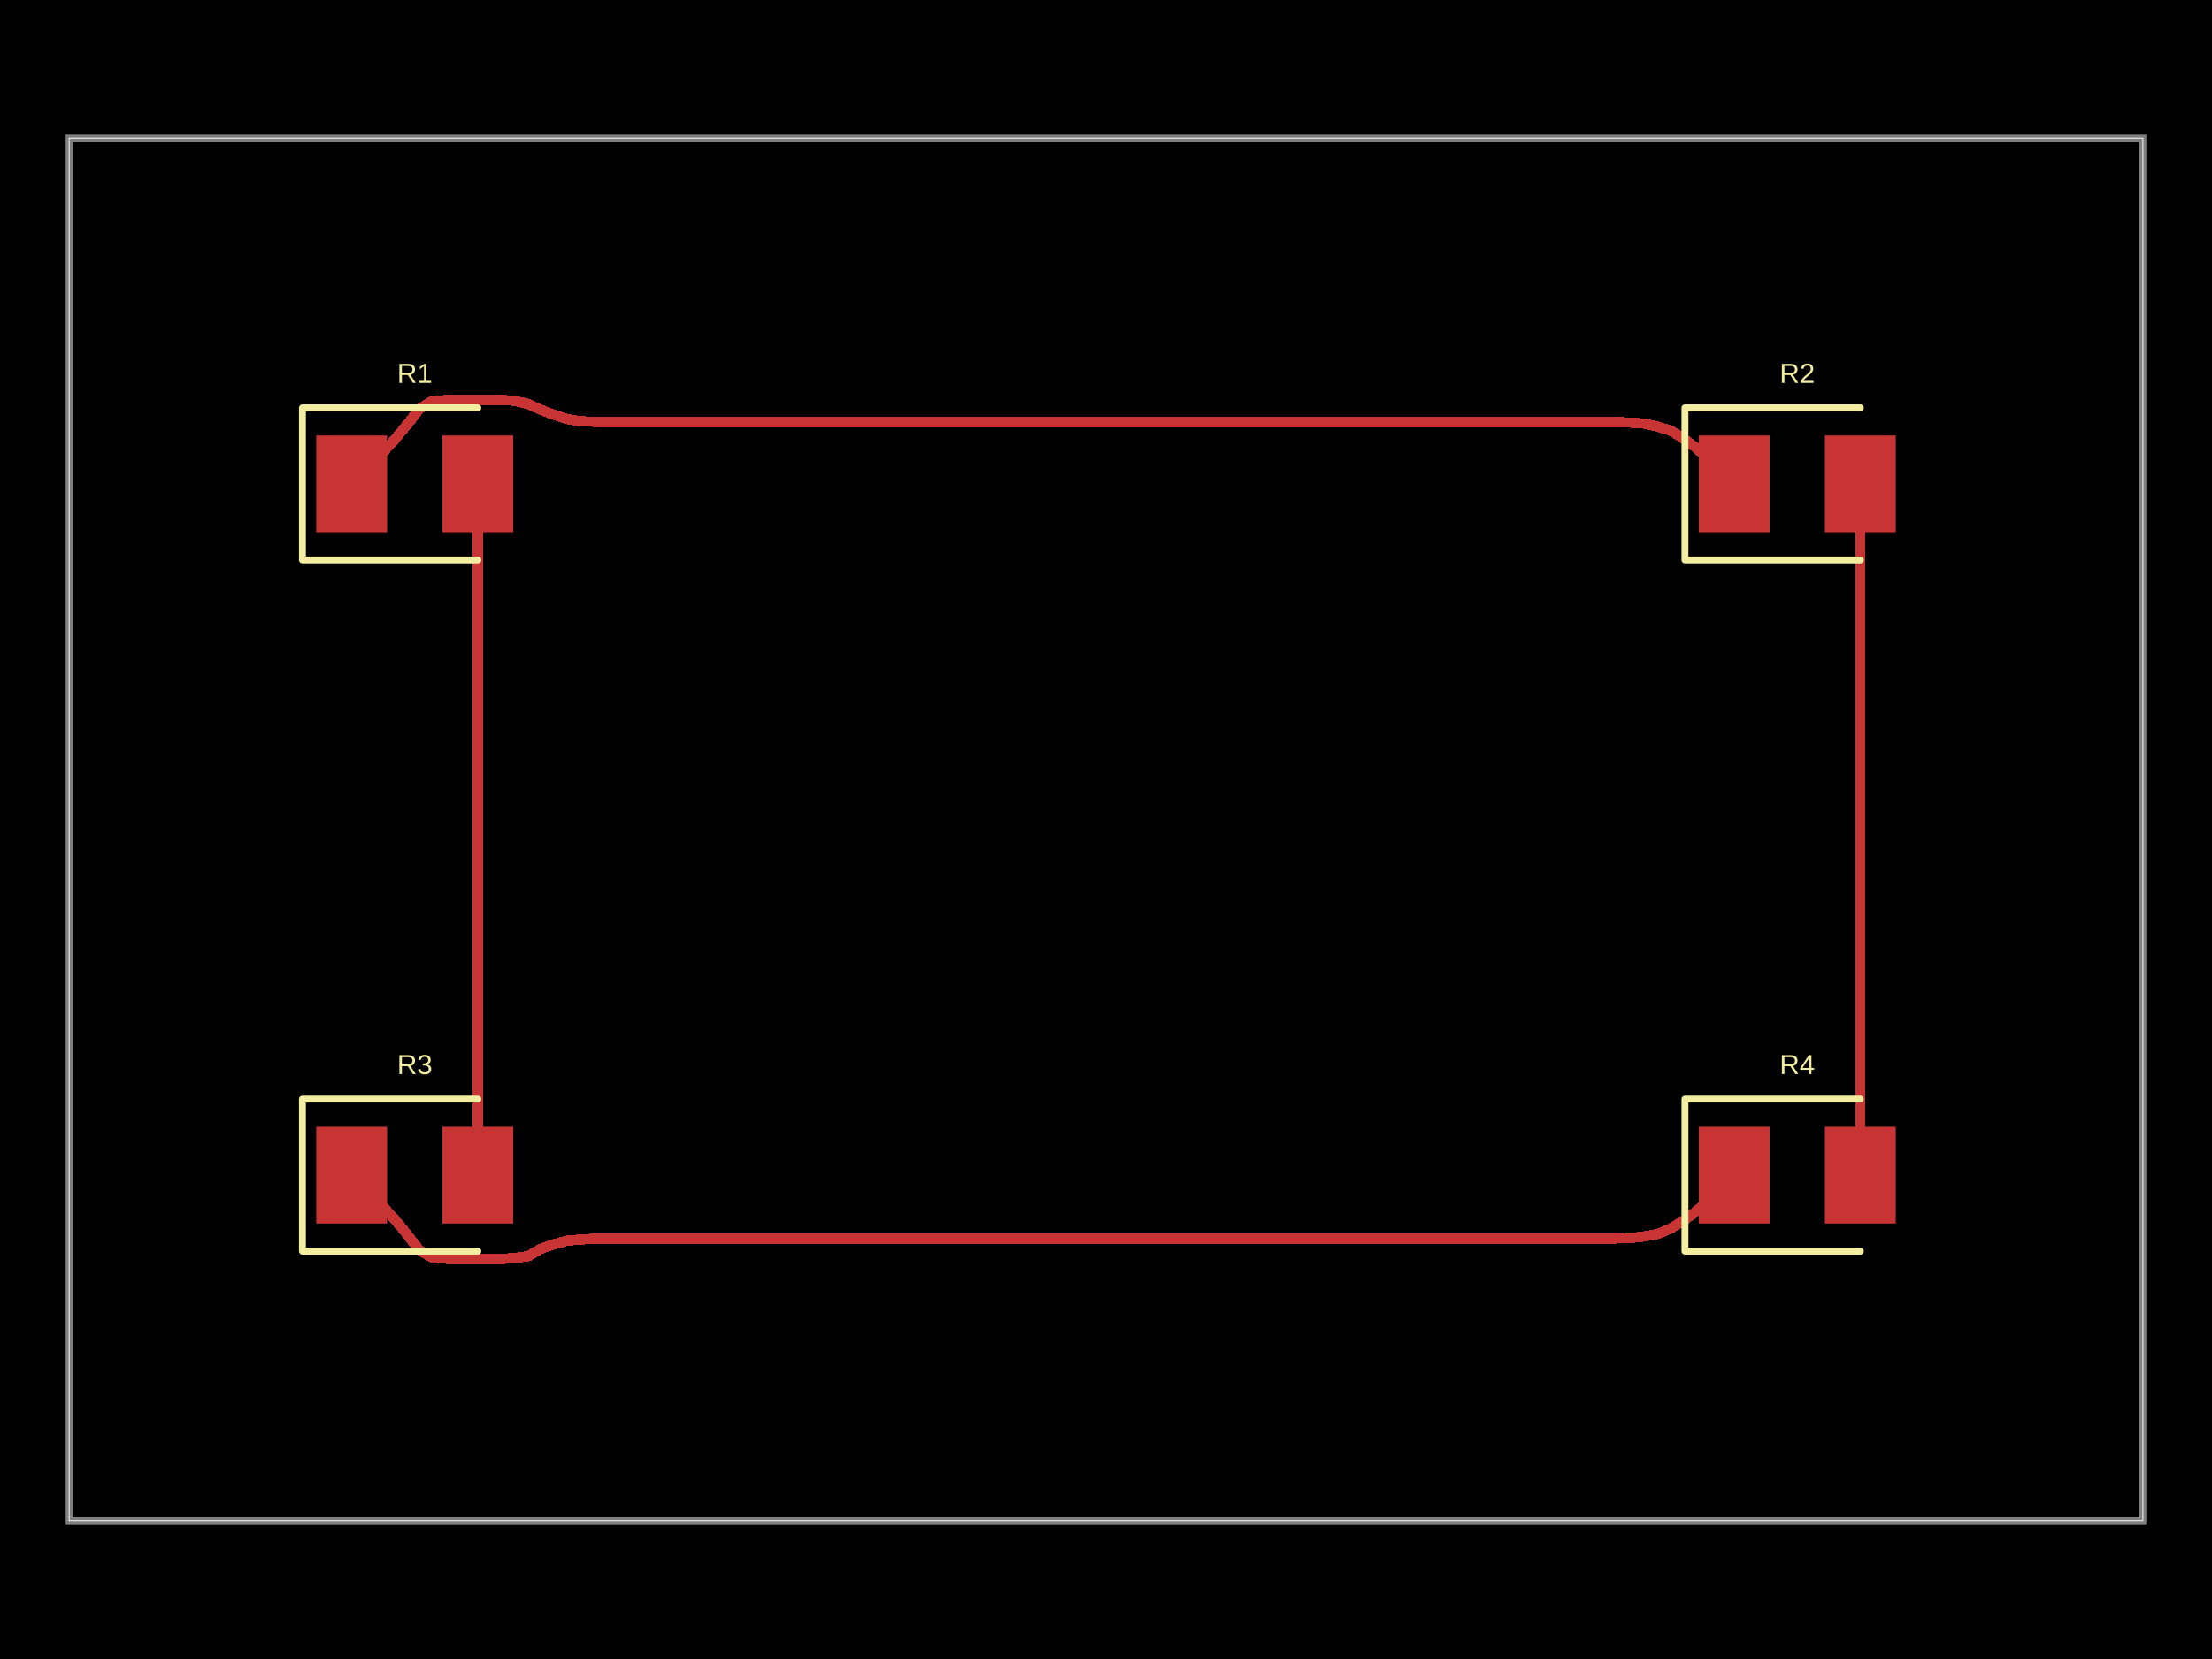
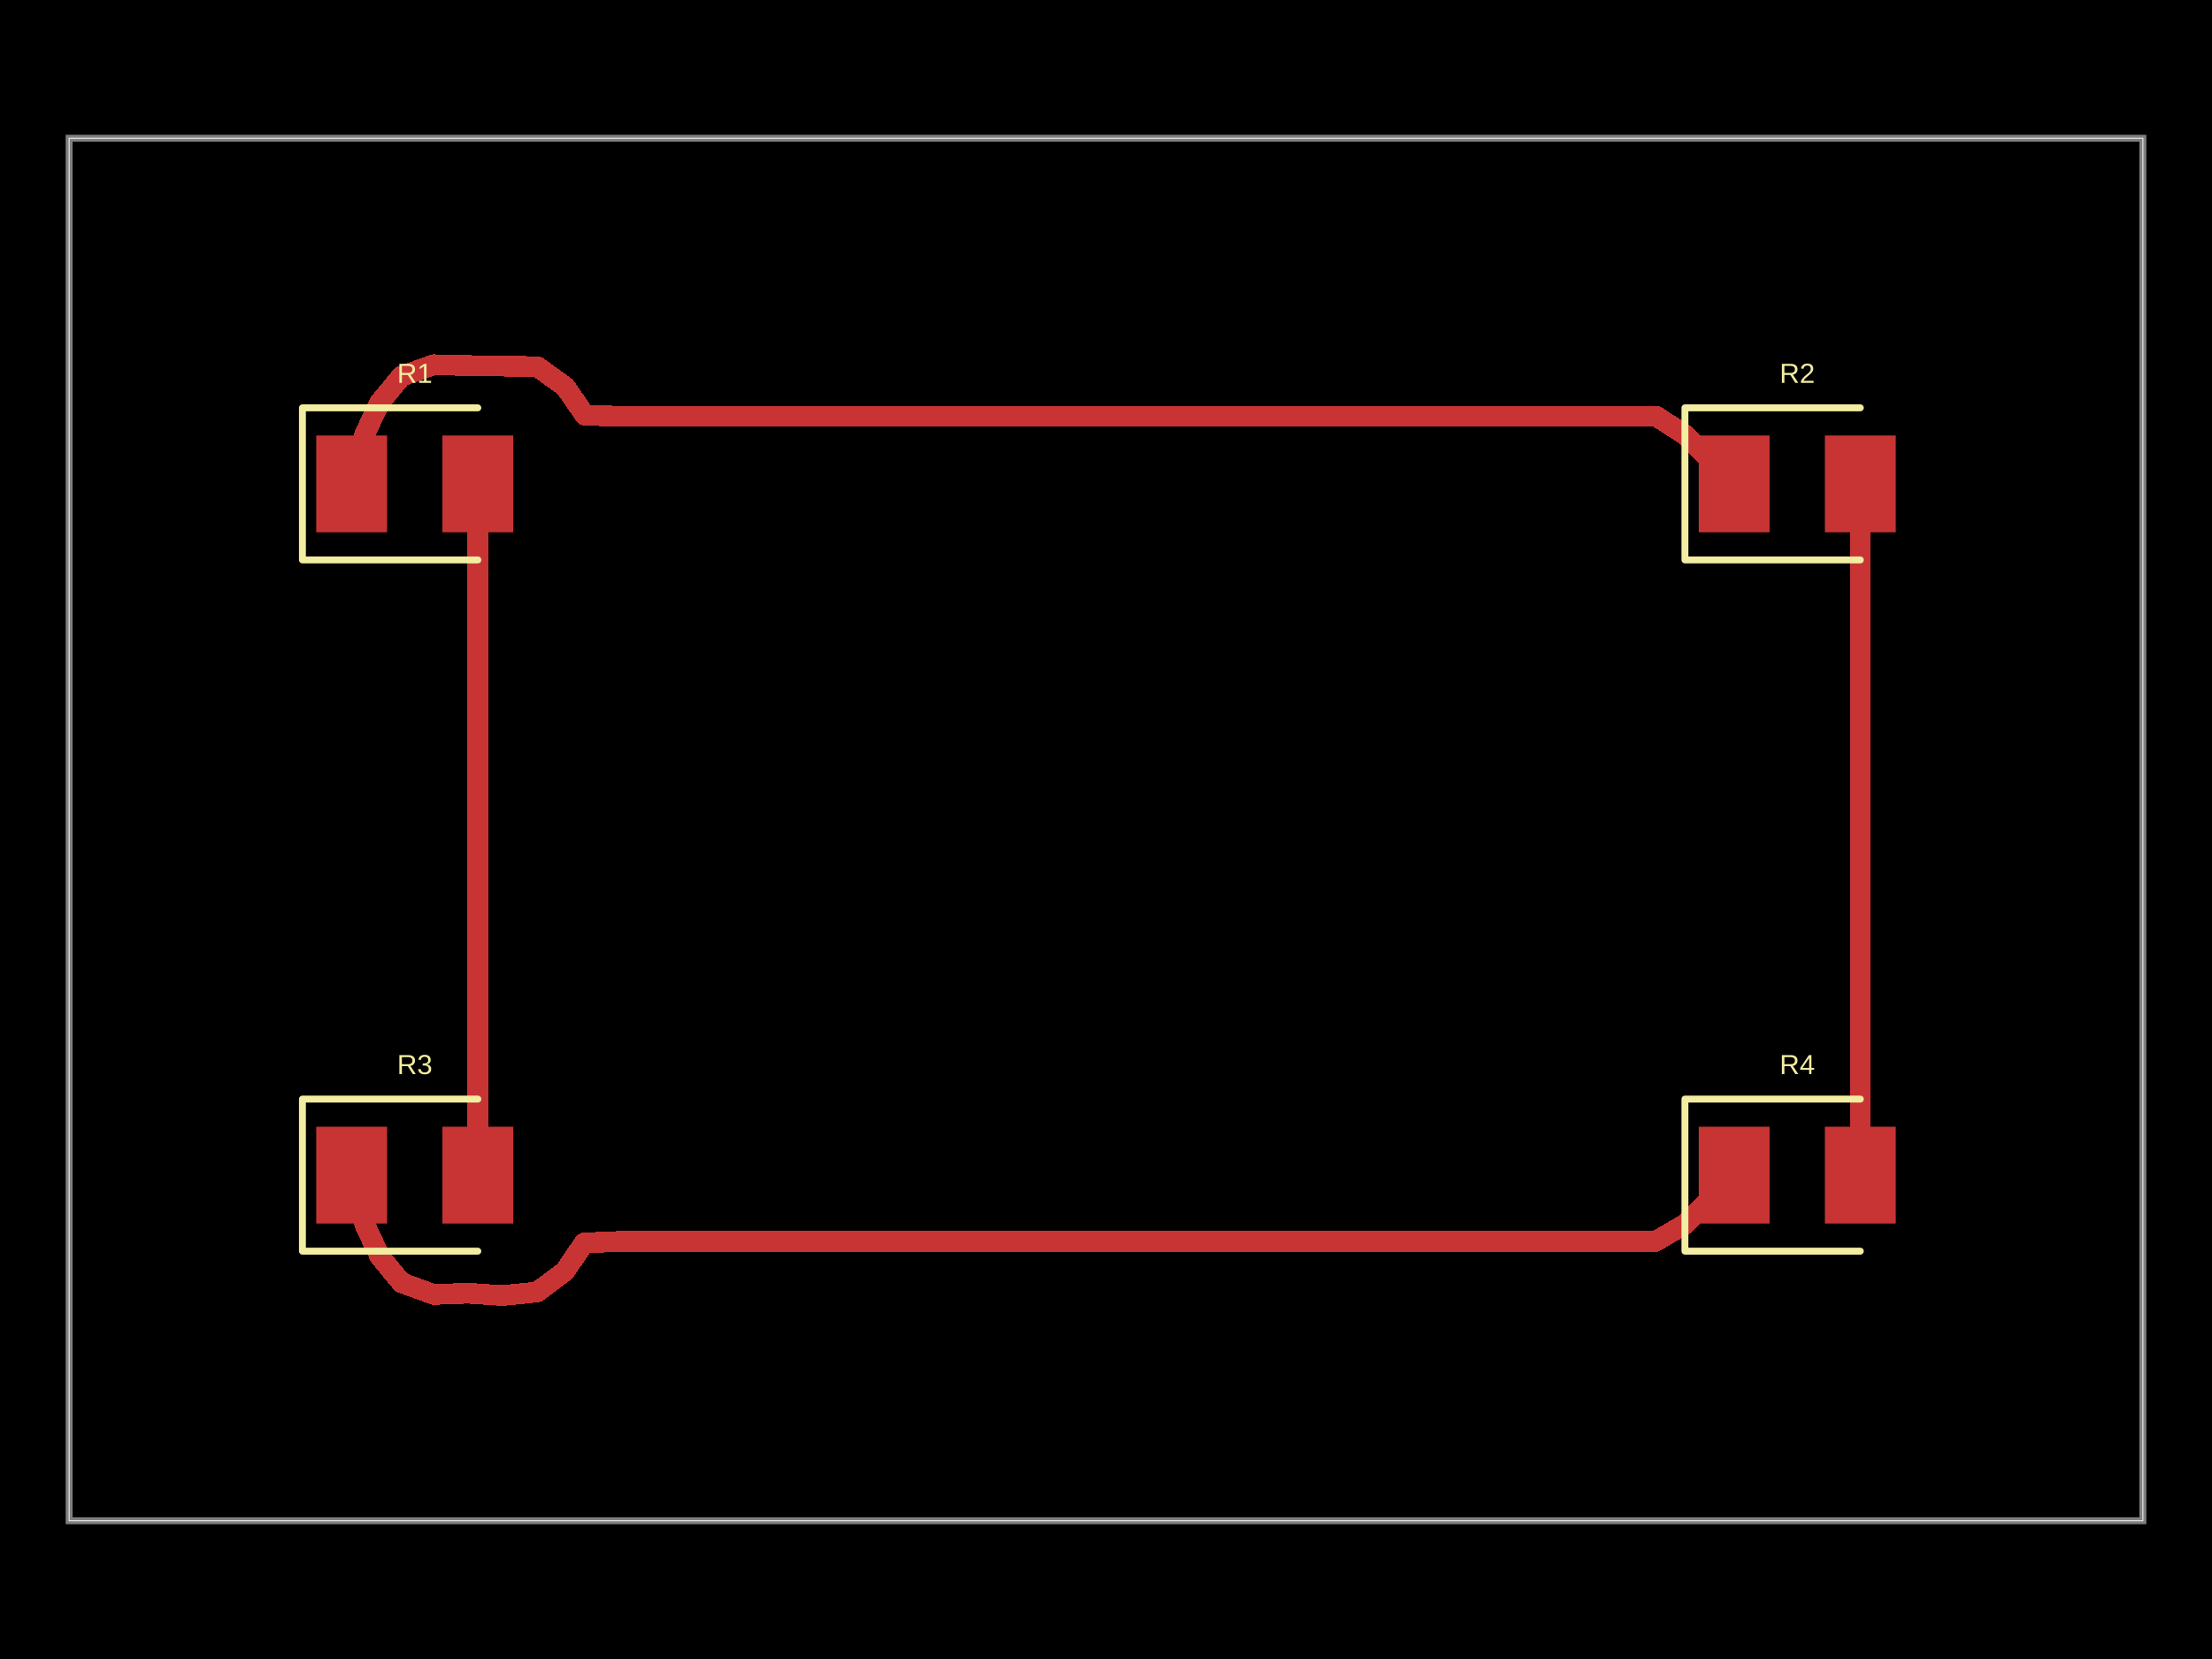
- <svg xmlns="http://www.w3.org/2000/svg" width="800" height="600" data-software-used-string="@tscircuit/core@0.0.943">
+ <svg xmlns="http://www.w3.org/2000/svg" width="800" height="600" data-software-used-string="@tscircuit/core@0.0.949">
  <style />
  <rect class="boundary" x="0" y="0" fill="#000" width="800" height="600" data-type="pcb_background" data-pcb-layer="global" />
  <rect class="pcb-boundary" fill="none" stroke="#fff" stroke-width="0.3" x="25" y="50" width="750" height="500" data-type="pcb_boundary" data-pcb-layer="global" />
  <path class="pcb-board" d="M 25 550 L 775 550 L 775 50 L 25 50 Z" fill="none" stroke="rgba(255, 255, 255, 0.5)" stroke-width="2.5" data-type="pcb_board" data-pcb-layer="board" />
  <rect class="pcb-pad" fill="rgb(200, 52, 52)" x="114.375" y="157.5" width="25.625" height="35" data-type="pcb_smtpad" data-pcb-layer="top" />
  <rect class="pcb-pad" fill="rgb(200, 52, 52)" x="160" y="157.5" width="25.625" height="35" data-type="pcb_smtpad" data-pcb-layer="top" />
  <rect class="pcb-pad" fill="rgb(200, 52, 52)" x="614.375" y="157.5" width="25.625" height="35" data-type="pcb_smtpad" data-pcb-layer="top" />
  <rect class="pcb-pad" fill="rgb(200, 52, 52)" x="660" y="157.5" width="25.625" height="35" data-type="pcb_smtpad" data-pcb-layer="top" />
  <rect class="pcb-pad" fill="rgb(200, 52, 52)" x="114.375" y="407.5" width="25.625" height="35" data-type="pcb_smtpad" data-pcb-layer="top" />
  <rect class="pcb-pad" fill="rgb(200, 52, 52)" x="160" y="407.5" width="25.625" height="35" data-type="pcb_smtpad" data-pcb-layer="top" />
  <rect class="pcb-pad" fill="rgb(200, 52, 52)" x="614.375" y="407.5" width="25.625" height="35" data-type="pcb_smtpad" data-pcb-layer="top" />
  <rect class="pcb-pad" fill="rgb(200, 52, 52)" x="660" y="407.5" width="25.625" height="35" data-type="pcb_smtpad" data-pcb-layer="top" />
-   <path class="pcb-trace" stroke="rgb(200, 52, 52)" fill="none" d="M 672.812 425 L 672.812 175" stroke-width="3.75" stroke-linecap="round" stroke-linejoin="round" shape-rendering="crispEdges" data-type="pcb_trace" data-pcb-layer="top" />
-   <path class="pcb-trace" stroke="rgb(200, 52, 52)" fill="none" d="M 172.812 425 L 172.812 175" stroke-width="3.75" stroke-linecap="round" stroke-linejoin="round" shape-rendering="crispEdges" data-type="pcb_trace" data-pcb-layer="top" />
-   <path class="pcb-trace" stroke="rgb(200, 52, 52)" fill="none" d="M 627.188 425 L 623.642 428.526" stroke-width="3.75" stroke-linecap="round" stroke-linejoin="round" shape-rendering="crispEdges" data-type="pcb_trace" data-pcb-layer="top" />
-   <path class="pcb-trace" stroke="rgb(200, 52, 52)" fill="none" d="M 623.642 428.526 L 620.071 432.025" stroke-width="3.75" stroke-linecap="round" stroke-linejoin="round" shape-rendering="crispEdges" data-type="pcb_trace" data-pcb-layer="top" />
-   <path class="pcb-trace" stroke="rgb(200, 52, 52)" fill="none" d="M 620.071 432.025 L 616.438 435.46" stroke-width="3.75" stroke-linecap="round" stroke-linejoin="round" shape-rendering="crispEdges" data-type="pcb_trace" data-pcb-layer="top" />
-   <path class="pcb-trace" stroke="rgb(200, 52, 52)" fill="none" d="M 616.438 435.46 L 612.657 438.727" stroke-width="3.75" stroke-linecap="round" stroke-linejoin="round" shape-rendering="crispEdges" data-type="pcb_trace" data-pcb-layer="top" />
-   <path class="pcb-trace" stroke="rgb(200, 52, 52)" fill="none" d="M 612.657 438.727 L 608.612 441.653" stroke-width="3.75" stroke-linecap="round" stroke-linejoin="round" shape-rendering="crispEdges" data-type="pcb_trace" data-pcb-layer="top" />
-   <path class="pcb-trace" stroke="rgb(200, 52, 52)" fill="none" d="M 608.612 441.653 L 604.319 444.204" stroke-width="3.75" stroke-linecap="round" stroke-linejoin="round" shape-rendering="crispEdges" data-type="pcb_trace" data-pcb-layer="top" />
-   <path class="pcb-trace" stroke="rgb(200, 52, 52)" fill="none" d="M 604.319 444.204 L 599.762 446.242" stroke-width="3.75" stroke-linecap="round" stroke-linejoin="round" shape-rendering="crispEdges" data-type="pcb_trace" data-pcb-layer="top" />
-   <path class="pcb-trace" stroke="rgb(200, 52, 52)" fill="none" d="M 599.762 446.242 L 594.848 447.14" stroke-width="3.75" stroke-linecap="round" stroke-linejoin="round" shape-rendering="crispEdges" data-type="pcb_trace" data-pcb-layer="top" />
-   <path class="pcb-trace" stroke="rgb(200, 52, 52)" fill="none" d="M 594.848 447.14 L 589.886 447.736" stroke-width="3.75" stroke-linecap="round" stroke-linejoin="round" shape-rendering="crispEdges" data-type="pcb_trace" data-pcb-layer="top" />
-   <path class="pcb-trace" stroke="rgb(200, 52, 52)" fill="none" d="M 589.886 447.736 L 584.889 447.879" stroke-width="3.75" stroke-linecap="round" stroke-linejoin="round" shape-rendering="crispEdges" data-type="pcb_trace" data-pcb-layer="top" />
-   <path class="pcb-trace" stroke="rgb(200, 52, 52)" fill="none" d="M 584.889 447.879 L 579.889 447.949" stroke-width="3.75" stroke-linecap="round" stroke-linejoin="round" shape-rendering="crispEdges" data-type="pcb_trace" data-pcb-layer="top" />
-   <path class="pcb-trace" stroke="rgb(200, 52, 52)" fill="none" d="M 579.889 447.949 L 574.889 447.958" stroke-width="3.75" stroke-linecap="round" stroke-linejoin="round" shape-rendering="crispEdges" data-type="pcb_trace" data-pcb-layer="top" />
-   <path class="pcb-trace" stroke="rgb(200, 52, 52)" fill="none" d="M 574.889 447.958 L 569.889 447.96" stroke-width="3.75" stroke-linecap="round" stroke-linejoin="round" shape-rendering="crispEdges" data-type="pcb_trace" data-pcb-layer="top" />
-   <path class="pcb-trace" stroke="rgb(200, 52, 52)" fill="none" d="M 569.889 447.96 L 564.889 447.96" stroke-width="3.75" stroke-linecap="round" stroke-linejoin="round" shape-rendering="crispEdges" data-type="pcb_trace" data-pcb-layer="top" />
-   <path class="pcb-trace" stroke="rgb(200, 52, 52)" fill="none" d="M 564.889 447.96 L 239.889 447.961" stroke-width="3.75" stroke-linecap="round" stroke-linejoin="round" shape-rendering="crispEdges" data-type="pcb_trace" data-pcb-layer="top" />
-   <path class="pcb-trace" stroke="rgb(200, 52, 52)" fill="none" d="M 239.889 447.961 L 234.889 447.961" stroke-width="3.75" stroke-linecap="round" stroke-linejoin="round" shape-rendering="crispEdges" data-type="pcb_trace" data-pcb-layer="top" />
-   <path class="pcb-trace" stroke="rgb(200, 52, 52)" fill="none" d="M 234.889 447.961 L 229.889 447.961" stroke-width="3.75" stroke-linecap="round" stroke-linejoin="round" shape-rendering="crispEdges" data-type="pcb_trace" data-pcb-layer="top" />
-   <path class="pcb-trace" stroke="rgb(200, 52, 52)" fill="none" d="M 229.889 447.961 L 224.889 447.962" stroke-width="3.75" stroke-linecap="round" stroke-linejoin="round" shape-rendering="crispEdges" data-type="pcb_trace" data-pcb-layer="top" />
-   <path class="pcb-trace" stroke="rgb(200, 52, 52)" fill="none" d="M 224.889 447.962 L 219.889 447.976" stroke-width="3.75" stroke-linecap="round" stroke-linejoin="round" shape-rendering="crispEdges" data-type="pcb_trace" data-pcb-layer="top" />
-   <path class="pcb-trace" stroke="rgb(200, 52, 52)" fill="none" d="M 219.889 447.976 L 214.89 448.024" stroke-width="3.75" stroke-linecap="round" stroke-linejoin="round" shape-rendering="crispEdges" data-type="pcb_trace" data-pcb-layer="top" />
-   <path class="pcb-trace" stroke="rgb(200, 52, 52)" fill="none" d="M 214.89 448.024 L 209.897 448.288" stroke-width="3.75" stroke-linecap="round" stroke-linejoin="round" shape-rendering="crispEdges" data-type="pcb_trace" data-pcb-layer="top" />
-   <path class="pcb-trace" stroke="rgb(200, 52, 52)" fill="none" d="M 209.897 448.288 L 204.923 448.759" stroke-width="3.75" stroke-linecap="round" stroke-linejoin="round" shape-rendering="crispEdges" data-type="pcb_trace" data-pcb-layer="top" />
-   <path class="pcb-trace" stroke="rgb(200, 52, 52)" fill="none" d="M 204.923 448.759 L 200.106 450.082" stroke-width="3.75" stroke-linecap="round" stroke-linejoin="round" shape-rendering="crispEdges" data-type="pcb_trace" data-pcb-layer="top" />
-   <path class="pcb-trace" stroke="rgb(200, 52, 52)" fill="none" d="M 200.106 450.082 L 195.395 451.742" stroke-width="3.75" stroke-linecap="round" stroke-linejoin="round" shape-rendering="crispEdges" data-type="pcb_trace" data-pcb-layer="top" />
-   <path class="pcb-trace" stroke="rgb(200, 52, 52)" fill="none" d="M 195.395 451.742 L 191.065 454.316" stroke-width="3.75" stroke-linecap="round" stroke-linejoin="round" shape-rendering="crispEdges" data-type="pcb_trace" data-pcb-layer="top" />
-   <path class="pcb-trace" stroke="rgb(200, 52, 52)" fill="none" d="M 191.065 454.316 L 185.988 455.009" stroke-width="3.75" stroke-linecap="round" stroke-linejoin="round" shape-rendering="crispEdges" data-type="pcb_trace" data-pcb-layer="top" />
-   <path class="pcb-trace" stroke="rgb(200, 52, 52)" fill="none" d="M 185.988 455.009 L 181.005 455.345" stroke-width="3.75" stroke-linecap="round" stroke-linejoin="round" shape-rendering="crispEdges" data-type="pcb_trace" data-pcb-layer="top" />
-   <path class="pcb-trace" stroke="rgb(200, 52, 52)" fill="none" d="M 181.005 455.345 L 176.005 455.388" stroke-width="3.75" stroke-linecap="round" stroke-linejoin="round" shape-rendering="crispEdges" data-type="pcb_trace" data-pcb-layer="top" />
-   <path class="pcb-trace" stroke="rgb(200, 52, 52)" fill="none" d="M 176.005 455.388 L 171.005 455.411" stroke-width="3.75" stroke-linecap="round" stroke-linejoin="round" shape-rendering="crispEdges" data-type="pcb_trace" data-pcb-layer="top" />
-   <path class="pcb-trace" stroke="rgb(200, 52, 52)" fill="none" d="M 171.005 455.411 L 166.005 455.391" stroke-width="3.75" stroke-linecap="round" stroke-linejoin="round" shape-rendering="crispEdges" data-type="pcb_trace" data-pcb-layer="top" />
-   <path class="pcb-trace" stroke="rgb(200, 52, 52)" fill="none" d="M 166.005 455.391 L 161.01 455.231" stroke-width="3.75" stroke-linecap="round" stroke-linejoin="round" shape-rendering="crispEdges" data-type="pcb_trace" data-pcb-layer="top" />
-   <path class="pcb-trace" stroke="rgb(200, 52, 52)" fill="none" d="M 161.01 455.231 L 156.022 454.693" stroke-width="3.75" stroke-linecap="round" stroke-linejoin="round" shape-rendering="crispEdges" data-type="pcb_trace" data-pcb-layer="top" />
-   <path class="pcb-trace" stroke="rgb(200, 52, 52)" fill="none" d="M 156.022 454.693 L 151.582 452.031" stroke-width="3.75" stroke-linecap="round" stroke-linejoin="round" shape-rendering="crispEdges" data-type="pcb_trace" data-pcb-layer="top" />
-   <path class="pcb-trace" stroke="rgb(200, 52, 52)" fill="none" d="M 151.582 452.031 L 148.388 447.955" stroke-width="3.75" stroke-linecap="round" stroke-linejoin="round" shape-rendering="crispEdges" data-type="pcb_trace" data-pcb-layer="top" />
-   <path class="pcb-trace" stroke="rgb(200, 52, 52)" fill="none" d="M 148.388 447.955 L 145.294 444.027" stroke-width="3.75" stroke-linecap="round" stroke-linejoin="round" shape-rendering="crispEdges" data-type="pcb_trace" data-pcb-layer="top" />
-   <path class="pcb-trace" stroke="rgb(200, 52, 52)" fill="none" d="M 145.294 444.027 L 142.032 440.239" stroke-width="3.75" stroke-linecap="round" stroke-linejoin="round" shape-rendering="crispEdges" data-type="pcb_trace" data-pcb-layer="top" />
-   <path class="pcb-trace" stroke="rgb(200, 52, 52)" fill="none" d="M 142.032 440.239 L 138.667 436.542" stroke-width="3.75" stroke-linecap="round" stroke-linejoin="round" shape-rendering="crispEdges" data-type="pcb_trace" data-pcb-layer="top" />
-   <path class="pcb-trace" stroke="rgb(200, 52, 52)" fill="none" d="M 138.667 436.542 L 135.155 432.982" stroke-width="3.75" stroke-linecap="round" stroke-linejoin="round" shape-rendering="crispEdges" data-type="pcb_trace" data-pcb-layer="top" />
-   <path class="pcb-trace" stroke="rgb(200, 52, 52)" fill="none" d="M 135.155 432.982 L 131.627 429.44" stroke-width="3.75" stroke-linecap="round" stroke-linejoin="round" shape-rendering="crispEdges" data-type="pcb_trace" data-pcb-layer="top" />
-   <path class="pcb-trace" stroke="rgb(200, 52, 52)" fill="none" d="M 131.627 429.44 L 128.092 425.904" stroke-width="3.75" stroke-linecap="round" stroke-linejoin="round" shape-rendering="crispEdges" data-type="pcb_trace" data-pcb-layer="top" />
-   <path class="pcb-trace" stroke="rgb(200, 52, 52)" fill="none" d="M 128.092 425.904 L 127.188 425" stroke-width="3.75" stroke-linecap="round" stroke-linejoin="round" shape-rendering="crispEdges" data-type="pcb_trace" data-pcb-layer="top" />
-   <path class="pcb-trace" stroke="rgb(200, 52, 52)" fill="none" d="M 627.188 175 L 623.642 171.474" stroke-width="3.75" stroke-linecap="round" stroke-linejoin="round" shape-rendering="crispEdges" data-type="pcb_trace" data-pcb-layer="top" />
-   <path class="pcb-trace" stroke="rgb(200, 52, 52)" fill="none" d="M 623.642 171.474 L 620.068 167.978" stroke-width="3.75" stroke-linecap="round" stroke-linejoin="round" shape-rendering="crispEdges" data-type="pcb_trace" data-pcb-layer="top" />
-   <path class="pcb-trace" stroke="rgb(200, 52, 52)" fill="none" d="M 620.068 167.978 L 616.418 164.562" stroke-width="3.75" stroke-linecap="round" stroke-linejoin="round" shape-rendering="crispEdges" data-type="pcb_trace" data-pcb-layer="top" />
-   <path class="pcb-trace" stroke="rgb(200, 52, 52)" fill="none" d="M 616.418 164.562 L 612.591 161.35" stroke-width="3.75" stroke-linecap="round" stroke-linejoin="round" shape-rendering="crispEdges" data-type="pcb_trace" data-pcb-layer="top" />
-   <path class="pcb-trace" stroke="rgb(200, 52, 52)" fill="none" d="M 612.591 161.35 L 608.572 158.381" stroke-width="3.75" stroke-linecap="round" stroke-linejoin="round" shape-rendering="crispEdges" data-type="pcb_trace" data-pcb-layer="top" />
-   <path class="pcb-trace" stroke="rgb(200, 52, 52)" fill="none" d="M 608.572 158.381 L 604.301 155.794" stroke-width="3.75" stroke-linecap="round" stroke-linejoin="round" shape-rendering="crispEdges" data-type="pcb_trace" data-pcb-layer="top" />
-   <path class="pcb-trace" stroke="rgb(200, 52, 52)" fill="none" d="M 604.301 155.794 L 599.539 154.291" stroke-width="3.75" stroke-linecap="round" stroke-linejoin="round" shape-rendering="crispEdges" data-type="pcb_trace" data-pcb-layer="top" />
-   <path class="pcb-trace" stroke="rgb(200, 52, 52)" fill="none" d="M 599.539 154.291 L 594.668 153.188" stroke-width="3.75" stroke-linecap="round" stroke-linejoin="round" shape-rendering="crispEdges" data-type="pcb_trace" data-pcb-layer="top" />
-   <path class="pcb-trace" stroke="rgb(200, 52, 52)" fill="none" d="M 594.668 153.188 L 589.682 152.837" stroke-width="3.75" stroke-linecap="round" stroke-linejoin="round" shape-rendering="crispEdges" data-type="pcb_trace" data-pcb-layer="top" />
-   <path class="pcb-trace" stroke="rgb(200, 52, 52)" fill="none" d="M 589.682 152.837 L 584.686 152.641" stroke-width="3.75" stroke-linecap="round" stroke-linejoin="round" shape-rendering="crispEdges" data-type="pcb_trace" data-pcb-layer="top" />
-   <path class="pcb-trace" stroke="rgb(200, 52, 52)" fill="none" d="M 584.686 152.641 L 579.686 152.611" stroke-width="3.75" stroke-linecap="round" stroke-linejoin="round" shape-rendering="crispEdges" data-type="pcb_trace" data-pcb-layer="top" />
-   <path class="pcb-trace" stroke="rgb(200, 52, 52)" fill="none" d="M 579.686 152.611 L 574.686 152.602" stroke-width="3.75" stroke-linecap="round" stroke-linejoin="round" shape-rendering="crispEdges" data-type="pcb_trace" data-pcb-layer="top" />
-   <path class="pcb-trace" stroke="rgb(200, 52, 52)" fill="none" d="M 574.686 152.602 L 569.686 152.601" stroke-width="3.75" stroke-linecap="round" stroke-linejoin="round" shape-rendering="crispEdges" data-type="pcb_trace" data-pcb-layer="top" />
-   <path class="pcb-trace" stroke="rgb(200, 52, 52)" fill="none" d="M 569.686 152.601 L 564.686 152.601" stroke-width="3.75" stroke-linecap="round" stroke-linejoin="round" shape-rendering="crispEdges" data-type="pcb_trace" data-pcb-layer="top" />
-   <path class="pcb-trace" stroke="rgb(200, 52, 52)" fill="none" d="M 564.686 152.601 L 239.686 152.6" stroke-width="3.75" stroke-linecap="round" stroke-linejoin="round" shape-rendering="crispEdges" data-type="pcb_trace" data-pcb-layer="top" />
-   <path class="pcb-trace" stroke="rgb(200, 52, 52)" fill="none" d="M 239.686 152.6 L 229.686 152.6" stroke-width="3.75" stroke-linecap="round" stroke-linejoin="round" shape-rendering="crispEdges" data-type="pcb_trace" data-pcb-layer="top" />
-   <path class="pcb-trace" stroke="rgb(200, 52, 52)" fill="none" d="M 229.686 152.6 L 224.686 152.599" stroke-width="3.75" stroke-linecap="round" stroke-linejoin="round" shape-rendering="crispEdges" data-type="pcb_trace" data-pcb-layer="top" />
-   <path class="pcb-trace" stroke="rgb(200, 52, 52)" fill="none" d="M 224.686 152.599 L 219.686 152.593" stroke-width="3.75" stroke-linecap="round" stroke-linejoin="round" shape-rendering="crispEdges" data-type="pcb_trace" data-pcb-layer="top" />
-   <path class="pcb-trace" stroke="rgb(200, 52, 52)" fill="none" d="M 219.686 152.593 L 214.687 152.538" stroke-width="3.75" stroke-linecap="round" stroke-linejoin="round" shape-rendering="crispEdges" data-type="pcb_trace" data-pcb-layer="top" />
-   <path class="pcb-trace" stroke="rgb(200, 52, 52)" fill="none" d="M 214.687 152.538 L 209.691 152.365" stroke-width="3.75" stroke-linecap="round" stroke-linejoin="round" shape-rendering="crispEdges" data-type="pcb_trace" data-pcb-layer="top" />
-   <path class="pcb-trace" stroke="rgb(200, 52, 52)" fill="none" d="M 209.691 152.365 L 204.781 151.446" stroke-width="3.75" stroke-linecap="round" stroke-linejoin="round" shape-rendering="crispEdges" data-type="pcb_trace" data-pcb-layer="top" />
-   <path class="pcb-trace" stroke="rgb(200, 52, 52)" fill="none" d="M 204.781 151.446 L 200.028 149.918" stroke-width="3.75" stroke-linecap="round" stroke-linejoin="round" shape-rendering="crispEdges" data-type="pcb_trace" data-pcb-layer="top" />
-   <path class="pcb-trace" stroke="rgb(200, 52, 52)" fill="none" d="M 200.028 149.918 L 195.381 148.087" stroke-width="3.75" stroke-linecap="round" stroke-linejoin="round" shape-rendering="crispEdges" data-type="pcb_trace" data-pcb-layer="top" />
-   <path class="pcb-trace" stroke="rgb(200, 52, 52)" fill="none" d="M 195.381 148.087 L 190.821 146.043" stroke-width="3.75" stroke-linecap="round" stroke-linejoin="round" shape-rendering="crispEdges" data-type="pcb_trace" data-pcb-layer="top" />
-   <path class="pcb-trace" stroke="rgb(200, 52, 52)" fill="none" d="M 190.821 146.043 L 185.969 144.897" stroke-width="3.75" stroke-linecap="round" stroke-linejoin="round" shape-rendering="crispEdges" data-type="pcb_trace" data-pcb-layer="top" />
-   <path class="pcb-trace" stroke="rgb(200, 52, 52)" fill="none" d="M 185.969 144.897 L 180.979 144.628" stroke-width="3.75" stroke-linecap="round" stroke-linejoin="round" shape-rendering="crispEdges" data-type="pcb_trace" data-pcb-layer="top" />
-   <path class="pcb-trace" stroke="rgb(200, 52, 52)" fill="none" d="M 180.979 144.628 L 175.979 144.576" stroke-width="3.75" stroke-linecap="round" stroke-linejoin="round" shape-rendering="crispEdges" data-type="pcb_trace" data-pcb-layer="top" />
-   <path class="pcb-trace" stroke="rgb(200, 52, 52)" fill="none" d="M 175.979 144.576 L 170.979 144.539" stroke-width="3.75" stroke-linecap="round" stroke-linejoin="round" shape-rendering="crispEdges" data-type="pcb_trace" data-pcb-layer="top" />
-   <path class="pcb-trace" stroke="rgb(200, 52, 52)" fill="none" d="M 170.979 144.539 L 165.979 144.553" stroke-width="3.75" stroke-linecap="round" stroke-linejoin="round" shape-rendering="crispEdges" data-type="pcb_trace" data-pcb-layer="top" />
-   <path class="pcb-trace" stroke="rgb(200, 52, 52)" fill="none" d="M 165.979 144.553 L 160.983 144.706" stroke-width="3.75" stroke-linecap="round" stroke-linejoin="round" shape-rendering="crispEdges" data-type="pcb_trace" data-pcb-layer="top" />
-   <path class="pcb-trace" stroke="rgb(200, 52, 52)" fill="none" d="M 160.983 144.706 L 155.994 145.225" stroke-width="3.75" stroke-linecap="round" stroke-linejoin="round" shape-rendering="crispEdges" data-type="pcb_trace" data-pcb-layer="top" />
-   <path class="pcb-trace" stroke="rgb(200, 52, 52)" fill="none" d="M 155.994 145.225 L 151.569 147.918" stroke-width="3.75" stroke-linecap="round" stroke-linejoin="round" shape-rendering="crispEdges" data-type="pcb_trace" data-pcb-layer="top" />
-   <path class="pcb-trace" stroke="rgb(200, 52, 52)" fill="none" d="M 151.569 147.918 L 148.453 152.063" stroke-width="3.75" stroke-linecap="round" stroke-linejoin="round" shape-rendering="crispEdges" data-type="pcb_trace" data-pcb-layer="top" />
-   <path class="pcb-trace" stroke="rgb(200, 52, 52)" fill="none" d="M 148.453 152.063 L 145.284 155.931" stroke-width="3.75" stroke-linecap="round" stroke-linejoin="round" shape-rendering="crispEdges" data-type="pcb_trace" data-pcb-layer="top" />
-   <path class="pcb-trace" stroke="rgb(200, 52, 52)" fill="none" d="M 145.284 155.931 L 142.073 159.762" stroke-width="3.75" stroke-linecap="round" stroke-linejoin="round" shape-rendering="crispEdges" data-type="pcb_trace" data-pcb-layer="top" />
-   <path class="pcb-trace" stroke="rgb(200, 52, 52)" fill="none" d="M 142.073 159.762 L 138.649 163.406" stroke-width="3.75" stroke-linecap="round" stroke-linejoin="round" shape-rendering="crispEdges" data-type="pcb_trace" data-pcb-layer="top" />
-   <path class="pcb-trace" stroke="rgb(200, 52, 52)" fill="none" d="M 138.649 163.406 L 135.174 167.001" stroke-width="3.75" stroke-linecap="round" stroke-linejoin="round" shape-rendering="crispEdges" data-type="pcb_trace" data-pcb-layer="top" />
-   <path class="pcb-trace" stroke="rgb(200, 52, 52)" fill="none" d="M 135.174 167.001 L 131.645 170.543" stroke-width="3.75" stroke-linecap="round" stroke-linejoin="round" shape-rendering="crispEdges" data-type="pcb_trace" data-pcb-layer="top" />
-   <path class="pcb-trace" stroke="rgb(200, 52, 52)" fill="none" d="M 131.645 170.543 L 128.109 174.078" stroke-width="3.75" stroke-linecap="round" stroke-linejoin="round" shape-rendering="crispEdges" data-type="pcb_trace" data-pcb-layer="top" />
-   <path class="pcb-trace" stroke="rgb(200, 52, 52)" fill="none" d="M 128.109 174.078 L 127.188 175" stroke-width="3.75" stroke-linecap="round" stroke-linejoin="round" shape-rendering="crispEdges" data-type="pcb_trace" data-pcb-layer="top" />
+   <path class="pcb-trace" stroke="rgb(200, 52, 52)" fill="none" d="M 672.812 425 L 672.812 175" stroke-width="7.5" stroke-linecap="round" stroke-linejoin="round" shape-rendering="crispEdges" data-type="pcb_trace" data-pcb-layer="top" />
+   <path class="pcb-trace" stroke="rgb(200, 52, 52)" fill="none" d="M 172.812 425 L 172.812 187.5" stroke-width="7.5" stroke-linecap="round" stroke-linejoin="round" shape-rendering="crispEdges" data-type="pcb_trace" data-pcb-layer="top" />
+   <path class="pcb-trace" stroke="rgb(200, 52, 52)" fill="none" d="M 172.812 187.5 L 175.653 175.327" stroke-width="7.5" stroke-linecap="round" stroke-linejoin="round" shape-rendering="crispEdges" data-type="pcb_trace" data-pcb-layer="top" />
+   <path class="pcb-trace" stroke="rgb(200, 52, 52)" fill="none" d="M 175.653 175.327 L 172.812 175" stroke-width="7.5" stroke-linecap="round" stroke-linejoin="round" shape-rendering="crispEdges" data-type="pcb_trace" data-pcb-layer="top" />
+   <path class="pcb-trace" stroke="rgb(200, 52, 52)" fill="none" d="M 627.188 425 L 609.51 442.678" stroke-width="7.5" stroke-linecap="round" stroke-linejoin="round" shape-rendering="crispEdges" data-type="pcb_trace" data-pcb-layer="top" />
+   <path class="pcb-trace" stroke="rgb(200, 52, 52)" fill="none" d="M 609.51 442.678 L 598.717 448.982" stroke-width="7.5" stroke-linecap="round" stroke-linejoin="round" shape-rendering="crispEdges" data-type="pcb_trace" data-pcb-layer="top" />
+   <path class="pcb-trace" stroke="rgb(200, 52, 52)" fill="none" d="M 598.717 448.982 L 236.217 448.982" stroke-width="7.5" stroke-linecap="round" stroke-linejoin="round" shape-rendering="crispEdges" data-type="pcb_trace" data-pcb-layer="top" />
+   <path class="pcb-trace" stroke="rgb(200, 52, 52)" fill="none" d="M 236.217 448.982 L 223.717 448.984" stroke-width="7.5" stroke-linecap="round" stroke-linejoin="round" shape-rendering="crispEdges" data-type="pcb_trace" data-pcb-layer="top" />
+   <path class="pcb-trace" stroke="rgb(200, 52, 52)" fill="none" d="M 223.717 448.984 L 211.267 449.525" stroke-width="7.5" stroke-linecap="round" stroke-linejoin="round" shape-rendering="crispEdges" data-type="pcb_trace" data-pcb-layer="top" />
+   <path class="pcb-trace" stroke="rgb(200, 52, 52)" fill="none" d="M 211.267 449.525 L 204.231 459.851" stroke-width="7.5" stroke-linecap="round" stroke-linejoin="round" shape-rendering="crispEdges" data-type="pcb_trace" data-pcb-layer="top" />
+   <path class="pcb-trace" stroke="rgb(200, 52, 52)" fill="none" d="M 204.231 459.851 L 194.228 467.279" stroke-width="7.5" stroke-linecap="round" stroke-linejoin="round" shape-rendering="crispEdges" data-type="pcb_trace" data-pcb-layer="top" />
+   <path class="pcb-trace" stroke="rgb(200, 52, 52)" fill="none" d="M 194.228 467.279 L 181.798 468.553" stroke-width="7.5" stroke-linecap="round" stroke-linejoin="round" shape-rendering="crispEdges" data-type="pcb_trace" data-pcb-layer="top" />
+   <path class="pcb-trace" stroke="rgb(200, 52, 52)" fill="none" d="M 181.798 468.553 L 169.329 467.713" stroke-width="7.5" stroke-linecap="round" stroke-linejoin="round" shape-rendering="crispEdges" data-type="pcb_trace" data-pcb-layer="top" />
+   <path class="pcb-trace" stroke="rgb(200, 52, 52)" fill="none" d="M 169.329 467.713 L 156.862 468.162" stroke-width="7.5" stroke-linecap="round" stroke-linejoin="round" shape-rendering="crispEdges" data-type="pcb_trace" data-pcb-layer="top" />
+   <path class="pcb-trace" stroke="rgb(200, 52, 52)" fill="none" d="M 156.862 468.162 L 145.2 463.911" stroke-width="7.5" stroke-linecap="round" stroke-linejoin="round" shape-rendering="crispEdges" data-type="pcb_trace" data-pcb-layer="top" />
+   <path class="pcb-trace" stroke="rgb(200, 52, 52)" fill="none" d="M 145.2 463.911 L 137.283 454.263" stroke-width="7.5" stroke-linecap="round" stroke-linejoin="round" shape-rendering="crispEdges" data-type="pcb_trace" data-pcb-layer="top" />
+   <path class="pcb-trace" stroke="rgb(200, 52, 52)" fill="none" d="M 137.283 454.263 L 131.99 442.949" stroke-width="7.5" stroke-linecap="round" stroke-linejoin="round" shape-rendering="crispEdges" data-type="pcb_trace" data-pcb-layer="top" />
+   <path class="pcb-trace" stroke="rgb(200, 52, 52)" fill="none" d="M 131.99 442.949 L 128.604 430.917" stroke-width="7.5" stroke-linecap="round" stroke-linejoin="round" shape-rendering="crispEdges" data-type="pcb_trace" data-pcb-layer="top" />
+   <path class="pcb-trace" stroke="rgb(200, 52, 52)" fill="none" d="M 128.604 430.917 L 127.188 425" stroke-width="7.5" stroke-linecap="round" stroke-linejoin="round" shape-rendering="crispEdges" data-type="pcb_trace" data-pcb-layer="top" />
+   <path class="pcb-trace" stroke="rgb(200, 52, 52)" fill="none" d="M 627.188 175 L 609.51 157.322" stroke-width="7.5" stroke-linecap="round" stroke-linejoin="round" shape-rendering="crispEdges" data-type="pcb_trace" data-pcb-layer="top" />
+   <path class="pcb-trace" stroke="rgb(200, 52, 52)" fill="none" d="M 609.51 157.322 L 599.004 150.551" stroke-width="7.5" stroke-linecap="round" stroke-linejoin="round" shape-rendering="crispEdges" data-type="pcb_trace" data-pcb-layer="top" />
+   <path class="pcb-trace" stroke="rgb(200, 52, 52)" fill="none" d="M 599.004 150.551 L 236.504 150.551" stroke-width="7.5" stroke-linecap="round" stroke-linejoin="round" shape-rendering="crispEdges" data-type="pcb_trace" data-pcb-layer="top" />
+   <path class="pcb-trace" stroke="rgb(200, 52, 52)" fill="none" d="M 236.504 150.551 L 224.004 150.55" stroke-width="7.5" stroke-linecap="round" stroke-linejoin="round" shape-rendering="crispEdges" data-type="pcb_trace" data-pcb-layer="top" />
+   <path class="pcb-trace" stroke="rgb(200, 52, 52)" fill="none" d="M 224.004 150.55 L 211.538 150.168" stroke-width="7.5" stroke-linecap="round" stroke-linejoin="round" shape-rendering="crispEdges" data-type="pcb_trace" data-pcb-layer="top" />
+   <path class="pcb-trace" stroke="rgb(200, 52, 52)" fill="none" d="M 211.538 150.168 L 204.431 139.89" stroke-width="7.5" stroke-linecap="round" stroke-linejoin="round" shape-rendering="crispEdges" data-type="pcb_trace" data-pcb-layer="top" />
+   <path class="pcb-trace" stroke="rgb(200, 52, 52)" fill="none" d="M 204.431 139.89 L 194.339 132.617" stroke-width="7.5" stroke-linecap="round" stroke-linejoin="round" shape-rendering="crispEdges" data-type="pcb_trace" data-pcb-layer="top" />
+   <path class="pcb-trace" stroke="rgb(200, 52, 52)" fill="none" d="M 194.339 132.617 L 181.841 132.399" stroke-width="7.5" stroke-linecap="round" stroke-linejoin="round" shape-rendering="crispEdges" data-type="pcb_trace" data-pcb-layer="top" />
+   <path class="pcb-trace" stroke="rgb(200, 52, 52)" fill="none" d="M 181.841 132.399 L 169.342 132.212" stroke-width="7.5" stroke-linecap="round" stroke-linejoin="round" shape-rendering="crispEdges" data-type="pcb_trace" data-pcb-layer="top" />
+   <path class="pcb-trace" stroke="rgb(200, 52, 52)" fill="none" d="M 169.342 132.212 L 156.869 131.898" stroke-width="7.5" stroke-linecap="round" stroke-linejoin="round" shape-rendering="crispEdges" data-type="pcb_trace" data-pcb-layer="top" />
+   <path class="pcb-trace" stroke="rgb(200, 52, 52)" fill="none" d="M 156.869 131.898 L 145.179 136.065" stroke-width="7.5" stroke-linecap="round" stroke-linejoin="round" shape-rendering="crispEdges" data-type="pcb_trace" data-pcb-layer="top" />
+   <path class="pcb-trace" stroke="rgb(200, 52, 52)" fill="none" d="M 145.179 136.065 L 137.249 145.702" stroke-width="7.5" stroke-linecap="round" stroke-linejoin="round" shape-rendering="crispEdges" data-type="pcb_trace" data-pcb-layer="top" />
+   <path class="pcb-trace" stroke="rgb(200, 52, 52)" fill="none" d="M 137.249 145.702 L 131.933 157.005" stroke-width="7.5" stroke-linecap="round" stroke-linejoin="round" shape-rendering="crispEdges" data-type="pcb_trace" data-pcb-layer="top" />
+   <path class="pcb-trace" stroke="rgb(200, 52, 52)" fill="none" d="M 131.933 157.005 L 128.563 169.041" stroke-width="7.5" stroke-linecap="round" stroke-linejoin="round" shape-rendering="crispEdges" data-type="pcb_trace" data-pcb-layer="top" />
+   <path class="pcb-trace" stroke="rgb(200, 52, 52)" fill="none" d="M 128.563 169.041 L 127.188 175" stroke-width="7.5" stroke-linecap="round" stroke-linejoin="round" shape-rendering="crispEdges" data-type="pcb_trace" data-pcb-layer="top" />
  <path class="pcb-silkscreen pcb-silkscreen-top" d="M 172.812 147.5 L 109.375 147.5 L 109.375 202.5 L 172.812 202.5" fill="none" stroke="#f2eda1" stroke-width="2.5" stroke-linecap="round" stroke-linejoin="round" data-pcb-component-id="pcb_component_0" data-pcb-silkscreen-path-id="pcb_silkscreen_path_0" data-type="pcb_silkscreen_path" data-pcb-layer="top" />
  <text x="0" y="0" dx="0" dy="0" fill="#f2eda1" font-family="Arial, sans-serif" font-size="10" text-anchor="middle" dominant-baseline="central" transform="matrix(1,0,0,1,150,135)" class="pcb-silkscreen-text pcb-silkscreen-top" data-pcb-silkscreen-text-id="pcb_component_0" stroke="none" data-type="pcb_silkscreen_text" data-pcb-layer="top">R1</text>
  <path class="pcb-silkscreen pcb-silkscreen-top" d="M 672.812 147.5 L 609.375 147.5 L 609.375 202.5 L 672.812 202.5" fill="none" stroke="#f2eda1" stroke-width="2.5" stroke-linecap="round" stroke-linejoin="round" data-pcb-component-id="pcb_component_1" data-pcb-silkscreen-path-id="pcb_silkscreen_path_1" data-type="pcb_silkscreen_path" data-pcb-layer="top" />
  <text x="0" y="0" dx="0" dy="0" fill="#f2eda1" font-family="Arial, sans-serif" font-size="10" text-anchor="middle" dominant-baseline="central" transform="matrix(1,0,0,1,650,135)" class="pcb-silkscreen-text pcb-silkscreen-top" data-pcb-silkscreen-text-id="pcb_component_1" stroke="none" data-type="pcb_silkscreen_text" data-pcb-layer="top">R2</text>
  <path class="pcb-silkscreen pcb-silkscreen-top" d="M 172.812 397.5 L 109.375 397.5 L 109.375 452.5 L 172.812 452.5" fill="none" stroke="#f2eda1" stroke-width="2.5" stroke-linecap="round" stroke-linejoin="round" data-pcb-component-id="pcb_component_2" data-pcb-silkscreen-path-id="pcb_silkscreen_path_2" data-type="pcb_silkscreen_path" data-pcb-layer="top" />
  <text x="0" y="0" dx="0" dy="0" fill="#f2eda1" font-family="Arial, sans-serif" font-size="10" text-anchor="middle" dominant-baseline="central" transform="matrix(1,0,0,1,150,385)" class="pcb-silkscreen-text pcb-silkscreen-top" data-pcb-silkscreen-text-id="pcb_component_2" stroke="none" data-type="pcb_silkscreen_text" data-pcb-layer="top">R3</text>
  <path class="pcb-silkscreen pcb-silkscreen-top" d="M 672.812 397.5 L 609.375 397.5 L 609.375 452.5 L 672.812 452.5" fill="none" stroke="#f2eda1" stroke-width="2.5" stroke-linecap="round" stroke-linejoin="round" data-pcb-component-id="pcb_component_3" data-pcb-silkscreen-path-id="pcb_silkscreen_path_3" data-type="pcb_silkscreen_path" data-pcb-layer="top" />
  <text x="0" y="0" dx="0" dy="0" fill="#f2eda1" font-family="Arial, sans-serif" font-size="10" text-anchor="middle" dominant-baseline="central" transform="matrix(1,0,0,1,650,385)" class="pcb-silkscreen-text pcb-silkscreen-top" data-pcb-silkscreen-text-id="pcb_component_3" stroke="none" data-type="pcb_silkscreen_text" data-pcb-layer="top">R4</text>
</svg>
